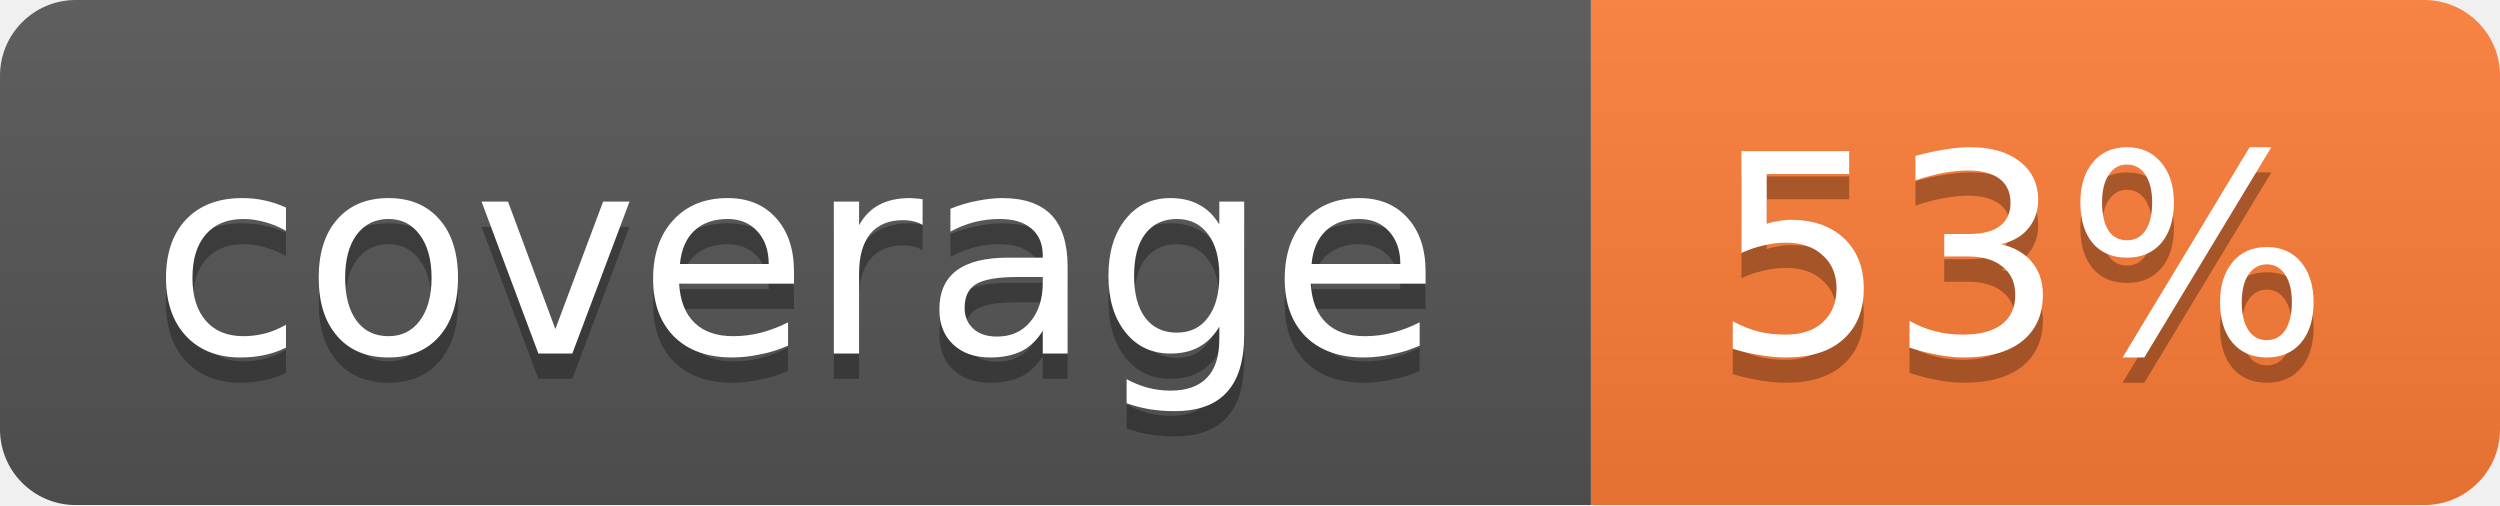
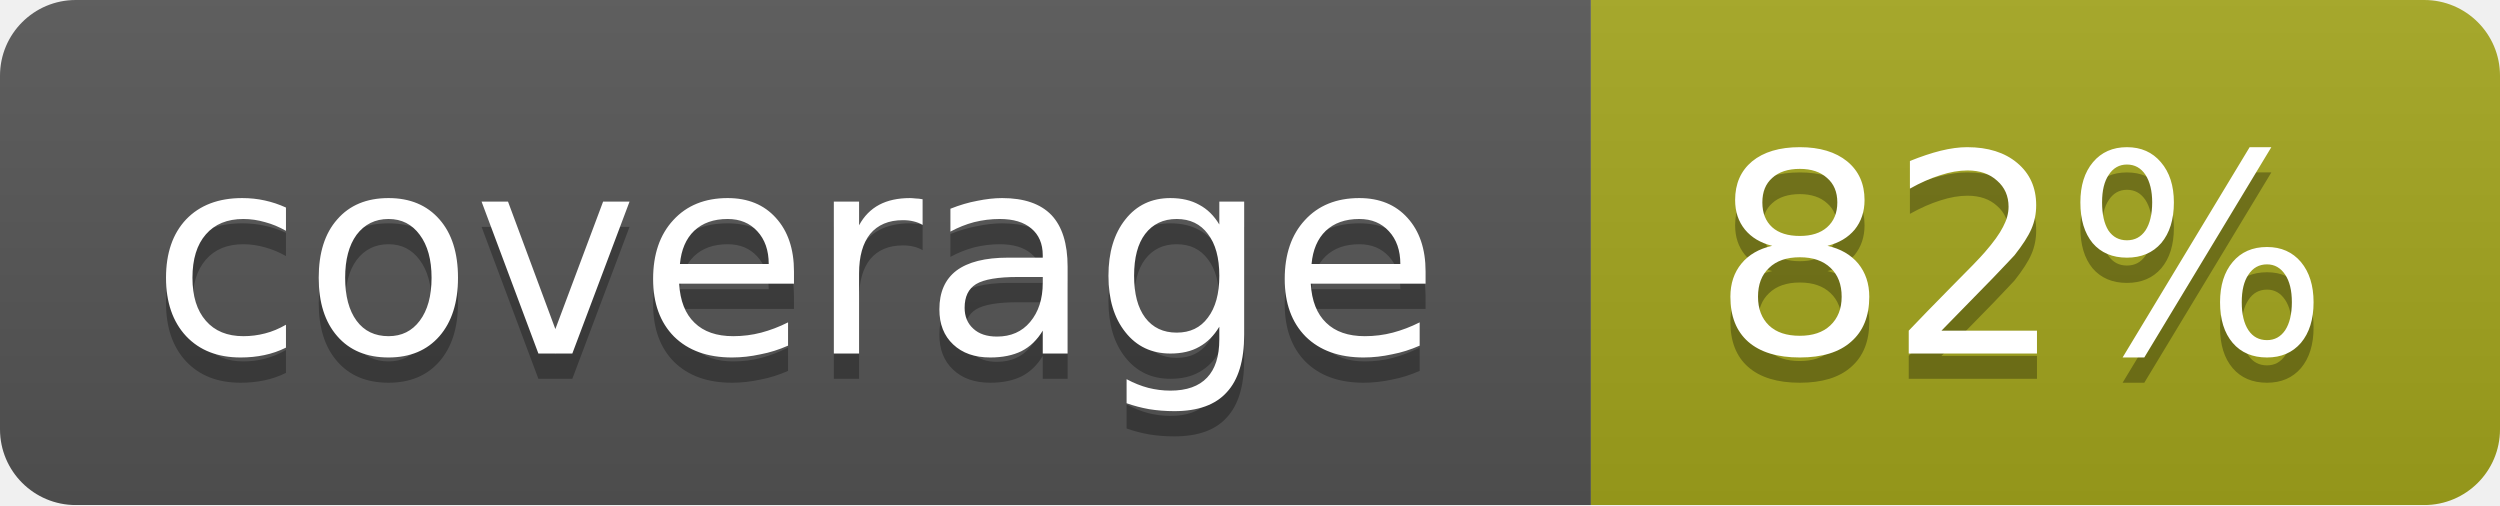
<svg xmlns="http://www.w3.org/2000/svg" width="99" height="20">
  <linearGradient id="b" x2="0" y2="100%">
    <stop offset="0" stop-color="#bbb" stop-opacity=".1" />
    <stop offset="1" stop-opacity=".1" />
  </linearGradient>
  <mask id="a">
    <rect width="99" height="20" rx="3" fill="#fff" />
  </mask>
  <g mask="url(#a)">
    <path fill="#555" d="M0 0h63v20H0z" />
-     <path fill="#fe7d37" d="M63 0h36v20H63z" />
+     <path fill="#a4a61d" d="M63 0h36v20H63z" />
    <path fill="url(#b)" d="M0 0h99v20H0z" />
  </g>
  <g fill="#fff" text-anchor="middle" font-family="DejaVu Sans,Verdana,Geneva,sans-serif" font-size="11">
    <text x="31.5" y="15" fill="#010101" fill-opacity=".3">coverage</text>
    <text x="31.5" y="14">coverage</text>
-     <text x="80" y="15" fill="#010101" fill-opacity=".3">53%</text>
-     <text x="80" y="14">53%</text>
+     <text x="80" y="15" fill="#010101" fill-opacity=".3">82%</text>
+     <text x="80" y="14">82%</text>
  </g>
</svg>
